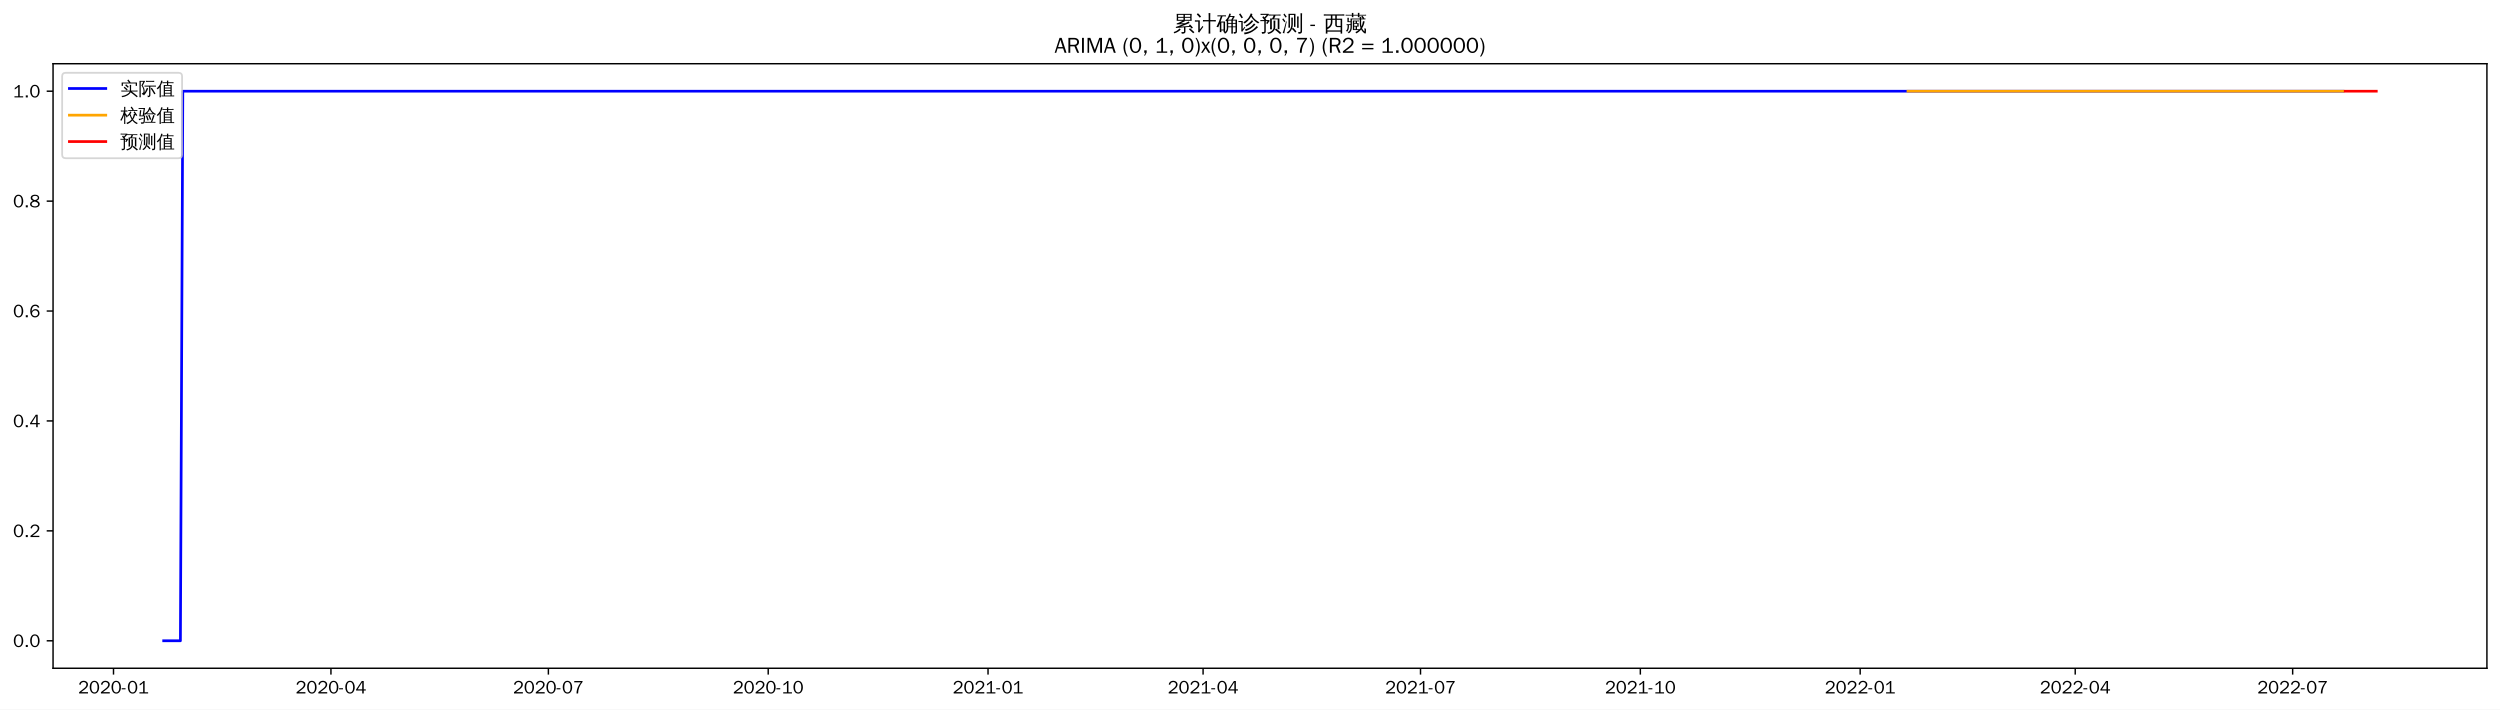
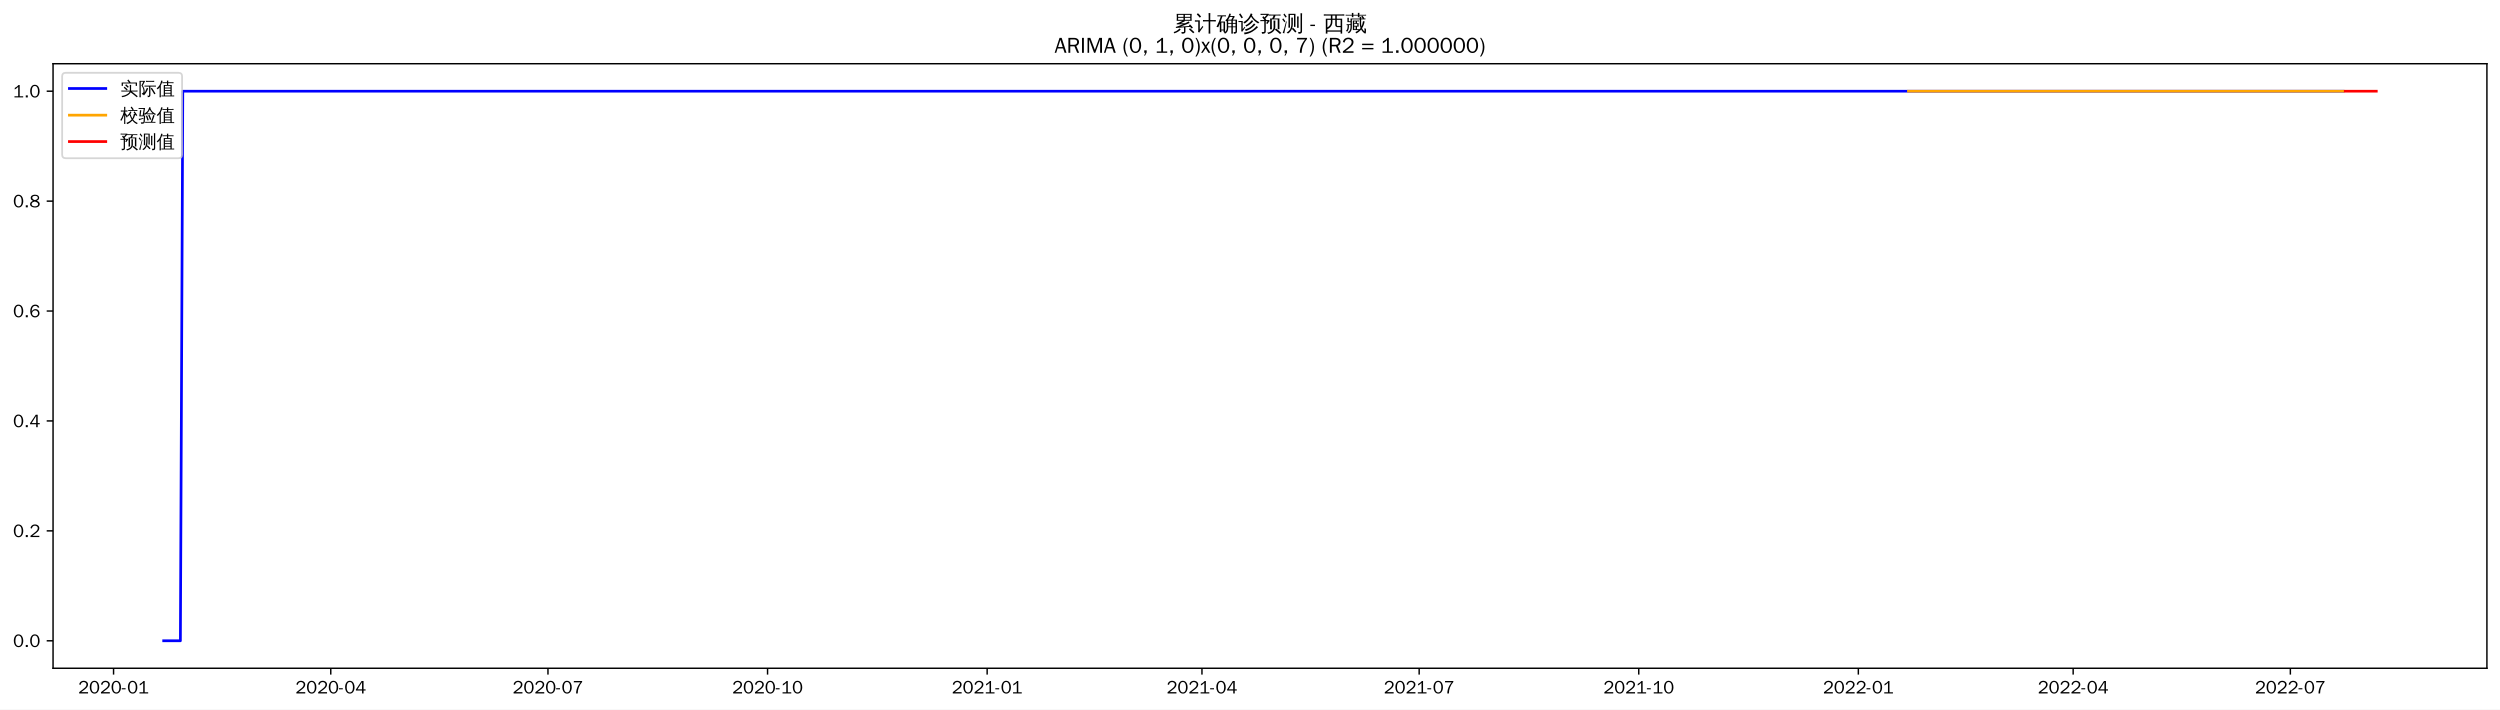
<svg xmlns="http://www.w3.org/2000/svg" xmlns:xlink="http://www.w3.org/1999/xlink" width="1375.592pt" height="390.418pt" viewBox="0 0 1375.592 390.418" version="1.1">
  <defs>
    <style type="text/css">*{stroke-linejoin: round; stroke-linecap: butt}</style>
  </defs>
  <g id="figure_1">
    <g id="patch_1">
      <path d="M 0 390.418  L 1375.592 390.418  L 1375.592 -0  L 0 -0  z " style="fill: #ffffff" />
    </g>
    <g id="axes_1">
      <g id="patch_2">
        <path d="M 29.192 367.701  L 1368.392 367.701  L 1368.392 35.061  L 29.192 35.061  z " style="fill: #ffffff" />
      </g>
      <g id="matplotlib.axis_1">
        <g id="xtick_1">
          <g id="line2d_1">
            <defs>
-               <path id="m7fbe1a7e82" d="M 0 0  L 0 3.5  " style="stroke: #000000; stroke-width: 0.8" />
+               <path id="m3bb5254a2c" d="M 0 0  L 0 3.5  " style="stroke: #000000; stroke-width: 0.8" />
            </defs>
            <g>
-               <use xlink:href="#m7fbe1a7e82" x="62.455" y="367.701" style="stroke: #000000; stroke-width: 0.8" />
+               <use xlink:href="#m3bb5254a2c" x="62.485" y="367.701" style="stroke: #000000; stroke-width: 0.8" />
            </g>
          </g>
          <g id="text_1">
-             <g transform="translate(42.96541 381.5573)scale(0.1 -0.1)">
+             <g transform="translate(42.9952 381.5573)scale(0.1 -0.1)">
              <defs>
                <path id="WenQuanYiZenHei-32" d="M 3488 0  L 369 0  L 369 456  L 2150 1850  Q 2931 2463 2931 3144  Q 2931 3619 2488 3863  Q 2231 4013 1931 4013  Q 1425 4013 1113 3619  Q 894 3356 881 3013  L 369 3169  Q 531 3981 1213 4300  Q 1544 4456 1950 4456  Q 2631 4456 3088 4044  L 3225 3888  L 3350 3706  Q 3481 3444 3481 3144  Q 3481 2313 2519 1569  L 1069 456  L 3488 456  L 3488 0  z " transform="scale(0.015625)" />
                <path id="WenQuanYiZenHei-30" d="M 3581 2175  Q 3581 1288 3169 638  Q 2713 -63 1938 -63  Q 1025 -63 563 831  Q 256 1425 256 2188  Q 256 3188 700 3819  Q 1138 4456 1888 4456  Q 2863 4456 3306 3500  Q 3581 2925 3581 2175  z M 3019 2100  Q 3019 3356 2500 3806  L 2350 3919  Q 2144 4031 1888 4031  Q 1100 4031 888 2956  Q 819 2625 819 2225  Q 819 1013 1338 569  Q 1588 356 1938 356  Q 2675 356 2925 1294  Q 3019 1663 3019 2100  z " transform="scale(0.015625)" />
                <path id="WenQuanYiZenHei-2d" d="M 1363 1444  L 0 1444  L 0 1844  L 1363 1844  L 1363 1444  z " transform="scale(0.015625)" />
                <path id="WenQuanYiZenHei-31" d="M 3556 0  L 488 0  L 488 406  L 1800 406  L 1800 3725  Q 1231 3125 588 2788  L 588 3338  Q 1456 3781 1931 4388  L 2331 4388  L 2331 406  L 3556 406  L 3556 0  z " transform="scale(0.015625)" />
              </defs>
              <use xlink:href="#WenQuanYiZenHei-32" />
              <use xlink:href="#WenQuanYiZenHei-30" x="59.961" />
              <use xlink:href="#WenQuanYiZenHei-32" x="119.922" />
              <use xlink:href="#WenQuanYiZenHei-30" x="179.883" />
              <use xlink:href="#WenQuanYiZenHei-2d" x="239.844" />
              <use xlink:href="#WenQuanYiZenHei-30" x="269.824" />
              <use xlink:href="#WenQuanYiZenHei-31" x="329.785" />
            </g>
          </g>
        </g>
        <g id="xtick_2">
          <g id="line2d_2">
            <g>
-               <use xlink:href="#m7fbe1a7e82" x="182.097" y="367.701" style="stroke: #000000; stroke-width: 0.8" />
+               <use xlink:href="#m3bb5254a2c" x="181.998" y="367.701" style="stroke: #000000; stroke-width: 0.8" />
            </g>
          </g>
          <g id="text_2">
-             <g transform="translate(162.6073 381.5573)scale(0.1 -0.1)">
+             <g transform="translate(162.508 381.5573)scale(0.1 -0.1)">
              <defs>
                <path id="WenQuanYiZenHei-34" d="M 3631 1025  L 2913 1025  L 2913 0  L 2381 0  L 2381 1025  L 219 1025  L 219 1388  L 2225 4388  L 2913 4388  L 2913 1444  L 3631 1444  L 3631 1025  z M 2381 1444  L 2381 3963  L 788 1444  L 2381 1444  z " transform="scale(0.015625)" />
              </defs>
              <use xlink:href="#WenQuanYiZenHei-32" />
              <use xlink:href="#WenQuanYiZenHei-30" x="59.961" />
              <use xlink:href="#WenQuanYiZenHei-32" x="119.922" />
              <use xlink:href="#WenQuanYiZenHei-30" x="179.883" />
              <use xlink:href="#WenQuanYiZenHei-2d" x="239.844" />
              <use xlink:href="#WenQuanYiZenHei-30" x="269.824" />
              <use xlink:href="#WenQuanYiZenHei-34" x="329.785" />
            </g>
          </g>
        </g>
        <g id="xtick_3">
          <g id="line2d_3">
            <g>
-               <use xlink:href="#m7fbe1a7e82" x="301.739" y="367.701" style="stroke: #000000; stroke-width: 0.8" />
+               <use xlink:href="#m3bb5254a2c" x="301.511" y="367.701" style="stroke: #000000; stroke-width: 0.8" />
            </g>
          </g>
          <g id="text_3">
-             <g transform="translate(282.2491 381.5573)scale(0.1 -0.1)">
+             <g transform="translate(282.0208 381.5573)scale(0.1 -0.1)">
              <defs>
                <path id="WenQuanYiZenHei-37" d="M 3400 4056  Q 1838 2175 1838 0  L 1275 0  Q 1269 1438 2056 2825  Q 2381 3400 2825 3913  L 444 3913  L 500 4388  L 3400 4388  L 3400 4056  z " transform="scale(0.015625)" />
              </defs>
              <use xlink:href="#WenQuanYiZenHei-32" />
              <use xlink:href="#WenQuanYiZenHei-30" x="59.961" />
              <use xlink:href="#WenQuanYiZenHei-32" x="119.922" />
              <use xlink:href="#WenQuanYiZenHei-30" x="179.883" />
              <use xlink:href="#WenQuanYiZenHei-2d" x="239.844" />
              <use xlink:href="#WenQuanYiZenHei-30" x="269.824" />
              <use xlink:href="#WenQuanYiZenHei-37" x="329.785" />
            </g>
          </g>
        </g>
        <g id="xtick_4">
          <g id="line2d_4">
            <g>
-               <use xlink:href="#m7fbe1a7e82" x="422.696" y="367.701" style="stroke: #000000; stroke-width: 0.8" />
+               <use xlink:href="#m3bb5254a2c" x="422.337" y="367.701" style="stroke: #000000; stroke-width: 0.8" />
            </g>
          </g>
          <g id="text_4">
-             <g transform="translate(403.2057 381.5573)scale(0.1 -0.1)">
+             <g transform="translate(402.8469 381.5573)scale(0.1 -0.1)">
              <use xlink:href="#WenQuanYiZenHei-32" />
              <use xlink:href="#WenQuanYiZenHei-30" x="59.961" />
              <use xlink:href="#WenQuanYiZenHei-32" x="119.922" />
              <use xlink:href="#WenQuanYiZenHei-30" x="179.883" />
              <use xlink:href="#WenQuanYiZenHei-2d" x="239.844" />
              <use xlink:href="#WenQuanYiZenHei-31" x="269.824" />
              <use xlink:href="#WenQuanYiZenHei-30" x="329.785" />
            </g>
          </g>
        </g>
        <g id="xtick_5">
          <g id="line2d_5">
            <g>
-               <use xlink:href="#m7fbe1a7e82" x="543.652" y="367.701" style="stroke: #000000; stroke-width: 0.8" />
+               <use xlink:href="#m3bb5254a2c" x="543.163" y="367.701" style="stroke: #000000; stroke-width: 0.8" />
            </g>
          </g>
          <g id="text_5">
-             <g transform="translate(524.1623 381.5573)scale(0.1 -0.1)">
+             <g transform="translate(523.673 381.5573)scale(0.1 -0.1)">
              <use xlink:href="#WenQuanYiZenHei-32" />
              <use xlink:href="#WenQuanYiZenHei-30" x="59.961" />
              <use xlink:href="#WenQuanYiZenHei-32" x="119.922" />
              <use xlink:href="#WenQuanYiZenHei-31" x="179.883" />
              <use xlink:href="#WenQuanYiZenHei-2d" x="239.844" />
              <use xlink:href="#WenQuanYiZenHei-30" x="269.824" />
              <use xlink:href="#WenQuanYiZenHei-31" x="329.785" />
            </g>
          </g>
        </g>
        <g id="xtick_6">
          <g id="line2d_6">
            <g>
-               <use xlink:href="#m7fbe1a7e82" x="661.979" y="367.701" style="stroke: #000000; stroke-width: 0.8" />
+               <use xlink:href="#m3bb5254a2c" x="661.362" y="367.701" style="stroke: #000000; stroke-width: 0.8" />
            </g>
          </g>
          <g id="text_6">
-             <g transform="translate(642.4895 381.5573)scale(0.1 -0.1)">
+             <g transform="translate(641.8725 381.5573)scale(0.1 -0.1)">
              <use xlink:href="#WenQuanYiZenHei-32" />
              <use xlink:href="#WenQuanYiZenHei-30" x="59.961" />
              <use xlink:href="#WenQuanYiZenHei-32" x="119.922" />
              <use xlink:href="#WenQuanYiZenHei-31" x="179.883" />
              <use xlink:href="#WenQuanYiZenHei-2d" x="239.844" />
              <use xlink:href="#WenQuanYiZenHei-30" x="269.824" />
              <use xlink:href="#WenQuanYiZenHei-34" x="329.785" />
            </g>
          </g>
        </g>
        <g id="xtick_7">
          <g id="line2d_7">
            <g>
-               <use xlink:href="#m7fbe1a7e82" x="781.621" y="367.701" style="stroke: #000000; stroke-width: 0.8" />
+               <use xlink:href="#m3bb5254a2c" x="780.875" y="367.701" style="stroke: #000000; stroke-width: 0.8" />
            </g>
          </g>
          <g id="text_7">
-             <g transform="translate(762.1313 381.5573)scale(0.1 -0.1)">
+             <g transform="translate(761.3853 381.5573)scale(0.1 -0.1)">
              <use xlink:href="#WenQuanYiZenHei-32" />
              <use xlink:href="#WenQuanYiZenHei-30" x="59.961" />
              <use xlink:href="#WenQuanYiZenHei-32" x="119.922" />
              <use xlink:href="#WenQuanYiZenHei-31" x="179.883" />
              <use xlink:href="#WenQuanYiZenHei-2d" x="239.844" />
              <use xlink:href="#WenQuanYiZenHei-30" x="269.824" />
              <use xlink:href="#WenQuanYiZenHei-37" x="329.785" />
            </g>
          </g>
        </g>
        <g id="xtick_8">
          <g id="line2d_8">
            <g>
-               <use xlink:href="#m7fbe1a7e82" x="902.578" y="367.701" style="stroke: #000000; stroke-width: 0.8" />
+               <use xlink:href="#m3bb5254a2c" x="901.701" y="367.701" style="stroke: #000000; stroke-width: 0.8" />
            </g>
          </g>
          <g id="text_8">
-             <g transform="translate(883.0879 381.5573)scale(0.1 -0.1)">
+             <g transform="translate(882.2114 381.5573)scale(0.1 -0.1)">
              <use xlink:href="#WenQuanYiZenHei-32" />
              <use xlink:href="#WenQuanYiZenHei-30" x="59.961" />
              <use xlink:href="#WenQuanYiZenHei-32" x="119.922" />
              <use xlink:href="#WenQuanYiZenHei-31" x="179.883" />
              <use xlink:href="#WenQuanYiZenHei-2d" x="239.844" />
              <use xlink:href="#WenQuanYiZenHei-31" x="269.824" />
              <use xlink:href="#WenQuanYiZenHei-30" x="329.785" />
            </g>
          </g>
        </g>
        <g id="xtick_9">
          <g id="line2d_9">
            <g>
-               <use xlink:href="#m7fbe1a7e82" x="1023.534" y="367.701" style="stroke: #000000; stroke-width: 0.8" />
+               <use xlink:href="#m3bb5254a2c" x="1022.527" y="367.701" style="stroke: #000000; stroke-width: 0.8" />
            </g>
          </g>
          <g id="text_9">
-             <g transform="translate(1004.045 381.5573)scale(0.1 -0.1)">
+             <g transform="translate(1003.038 381.5573)scale(0.1 -0.1)">
              <use xlink:href="#WenQuanYiZenHei-32" />
              <use xlink:href="#WenQuanYiZenHei-30" x="59.961" />
              <use xlink:href="#WenQuanYiZenHei-32" x="119.922" />
              <use xlink:href="#WenQuanYiZenHei-32" x="179.883" />
              <use xlink:href="#WenQuanYiZenHei-2d" x="239.844" />
              <use xlink:href="#WenQuanYiZenHei-30" x="269.824" />
              <use xlink:href="#WenQuanYiZenHei-31" x="329.785" />
            </g>
          </g>
        </g>
        <g id="xtick_10">
          <g id="line2d_10">
            <g>
-               <use xlink:href="#m7fbe1a7e82" x="1141.861" y="367.701" style="stroke: #000000; stroke-width: 0.8" />
+               <use xlink:href="#m3bb5254a2c" x="1140.727" y="367.701" style="stroke: #000000; stroke-width: 0.8" />
            </g>
          </g>
          <g id="text_10">
-             <g transform="translate(1122.372 381.5573)scale(0.1 -0.1)">
+             <g transform="translate(1121.237 381.5573)scale(0.1 -0.1)">
              <use xlink:href="#WenQuanYiZenHei-32" />
              <use xlink:href="#WenQuanYiZenHei-30" x="59.961" />
              <use xlink:href="#WenQuanYiZenHei-32" x="119.922" />
              <use xlink:href="#WenQuanYiZenHei-32" x="179.883" />
              <use xlink:href="#WenQuanYiZenHei-2d" x="239.844" />
              <use xlink:href="#WenQuanYiZenHei-30" x="269.824" />
              <use xlink:href="#WenQuanYiZenHei-34" x="329.785" />
            </g>
          </g>
        </g>
        <g id="xtick_11">
          <g id="line2d_11">
            <g>
-               <use xlink:href="#m7fbe1a7e82" x="1261.503" y="367.701" style="stroke: #000000; stroke-width: 0.8" />
+               <use xlink:href="#m3bb5254a2c" x="1260.24" y="367.701" style="stroke: #000000; stroke-width: 0.8" />
            </g>
          </g>
          <g id="text_11">
-             <g transform="translate(1242.014 381.5573)scale(0.1 -0.1)">
+             <g transform="translate(1240.75 381.5573)scale(0.1 -0.1)">
              <use xlink:href="#WenQuanYiZenHei-32" />
              <use xlink:href="#WenQuanYiZenHei-30" x="59.961" />
              <use xlink:href="#WenQuanYiZenHei-32" x="119.922" />
              <use xlink:href="#WenQuanYiZenHei-32" x="179.883" />
              <use xlink:href="#WenQuanYiZenHei-2d" x="239.844" />
              <use xlink:href="#WenQuanYiZenHei-30" x="269.824" />
              <use xlink:href="#WenQuanYiZenHei-37" x="329.785" />
            </g>
          </g>
        </g>
      </g>
      <g id="matplotlib.axis_2">
        <g id="ytick_1">
          <g id="line2d_12">
            <defs>
-               <path id="m60a9332f16" d="M 0 0  L -3.5 0  " style="stroke: #000000; stroke-width: 0.8" />
+               <path id="m75c76e3c87" d="M 0 0  L -3.5 0  " style="stroke: #000000; stroke-width: 0.8" />
            </defs>
            <g>
-               <use xlink:href="#m60a9332f16" x="29.192" y="352.581" style="stroke: #000000; stroke-width: 0.8" />
+               <use xlink:href="#m75c76e3c87" x="29.192" y="352.581" style="stroke: #000000; stroke-width: 0.8" />
            </g>
          </g>
          <g id="text_12">
            <g transform="translate(7.2 356.0091)scale(0.1 -0.1)">
              <defs>
                <path id="WenQuanYiZenHei-2e" d="M 1344 0  L 631 0  L 631 725  L 1344 725  L 1344 0  z " transform="scale(0.015625)" />
              </defs>
              <use xlink:href="#WenQuanYiZenHei-30" />
              <use xlink:href="#WenQuanYiZenHei-2e" x="59.961" />
              <use xlink:href="#WenQuanYiZenHei-30" x="89.941" />
            </g>
          </g>
        </g>
        <g id="ytick_2">
          <g id="line2d_13">
            <g>
-               <use xlink:href="#m60a9332f16" x="29.192" y="292.101" style="stroke: #000000; stroke-width: 0.8" />
+               <use xlink:href="#m75c76e3c87" x="29.192" y="292.101" style="stroke: #000000; stroke-width: 0.8" />
            </g>
          </g>
          <g id="text_13">
            <g transform="translate(7.2 295.5291)scale(0.1 -0.1)">
              <use xlink:href="#WenQuanYiZenHei-30" />
              <use xlink:href="#WenQuanYiZenHei-2e" x="59.961" />
              <use xlink:href="#WenQuanYiZenHei-32" x="89.941" />
            </g>
          </g>
        </g>
        <g id="ytick_3">
          <g id="line2d_14">
            <g>
-               <use xlink:href="#m60a9332f16" x="29.192" y="231.621" style="stroke: #000000; stroke-width: 0.8" />
+               <use xlink:href="#m75c76e3c87" x="29.192" y="231.621" style="stroke: #000000; stroke-width: 0.8" />
            </g>
          </g>
          <g id="text_14">
            <g transform="translate(7.2 235.0491)scale(0.1 -0.1)">
              <use xlink:href="#WenQuanYiZenHei-30" />
              <use xlink:href="#WenQuanYiZenHei-2e" x="59.961" />
              <use xlink:href="#WenQuanYiZenHei-34" x="89.941" />
            </g>
          </g>
        </g>
        <g id="ytick_4">
          <g id="line2d_15">
            <g>
-               <use xlink:href="#m60a9332f16" x="29.192" y="171.141" style="stroke: #000000; stroke-width: 0.8" />
+               <use xlink:href="#m75c76e3c87" x="29.192" y="171.141" style="stroke: #000000; stroke-width: 0.8" />
            </g>
          </g>
          <g id="text_15">
            <g transform="translate(7.2 174.5691)scale(0.1 -0.1)">
              <defs>
                <path id="WenQuanYiZenHei-36" d="M 3550 1431  Q 3550 725 3006 288  Q 2581 -63 1994 -63  Q 1013 -63 563 825  Q 288 1363 288 2081  Q 288 3294 856 3938  Q 1319 4456 2075 4456  Q 2969 4456 3363 3756  Q 3431 3631 3481 3481  L 2988 3350  Q 2750 3994 2075 4006  Q 1056 4006 844 2669  Q 794 2356 794 1981  L 806 1981  Q 1006 2506 1544 2744  Q 1819 2869 2119 2869  Q 2788 2869 3213 2375  Q 3550 1975 3550 1431  z M 3038 1406  Q 3038 1906 2656 2213  Q 2381 2431 2038 2431  Q 1525 2431 1181 2044  Q 919 1744 919 1356  Q 919 881 1344 581  Q 1631 375 1981 375  Q 2519 375 2838 781  Q 3038 1050 3038 1406  z " transform="scale(0.015625)" />
              </defs>
              <use xlink:href="#WenQuanYiZenHei-30" />
              <use xlink:href="#WenQuanYiZenHei-2e" x="59.961" />
              <use xlink:href="#WenQuanYiZenHei-36" x="89.941" />
            </g>
          </g>
        </g>
        <g id="ytick_5">
          <g id="line2d_16">
            <g>
-               <use xlink:href="#m60a9332f16" x="29.192" y="110.661" style="stroke: #000000; stroke-width: 0.8" />
+               <use xlink:href="#m75c76e3c87" x="29.192" y="110.661" style="stroke: #000000; stroke-width: 0.8" />
            </g>
          </g>
          <g id="text_16">
            <g transform="translate(7.2 114.0891)scale(0.1 -0.1)">
              <defs>
                <path id="WenQuanYiZenHei-38" d="M 3619 1175  Q 3619 431 2850 100  Q 2444 -63 1944 -63  Q 1231 -63 725 269  Q 225 594 225 1125  Q 225 1881 1269 2281  Q 719 2481 519 2938  Q 444 3119 444 3319  Q 444 4000 1144 4294  Q 1519 4456 1963 4456  Q 2669 4456 3094 4094  Q 3425 3813 3425 3369  Q 3425 2638 2575 2356  Q 3231 2056 3450 1725  Q 3619 1488 3619 1175  z M 2944 3344  Q 2944 3906 2288 4019  Q 2138 4044 1969 4044  Q 1438 4044 1163 3775  Q 1000 3613 1000 3375  Q 1000 2925 1594 2663  Q 1756 2588 1931 2550  Q 2581 2725 2788 2956  Q 2944 3125 2944 3344  z M 3075 1094  Q 3075 1738 1875 2050  Q 1094 1881 850 1463  Q 763 1313 763 1131  Q 763 569 1456 406  Q 1681 344 1944 344  Q 2519 344 2850 619  Q 3075 813 3075 1094  z " transform="scale(0.015625)" />
              </defs>
              <use xlink:href="#WenQuanYiZenHei-30" />
              <use xlink:href="#WenQuanYiZenHei-2e" x="59.961" />
              <use xlink:href="#WenQuanYiZenHei-38" x="89.941" />
            </g>
          </g>
        </g>
        <g id="ytick_6">
          <g id="line2d_17">
            <g>
-               <use xlink:href="#m60a9332f16" x="29.192" y="50.181" style="stroke: #000000; stroke-width: 0.8" />
+               <use xlink:href="#m75c76e3c87" x="29.192" y="50.181" style="stroke: #000000; stroke-width: 0.8" />
            </g>
          </g>
          <g id="text_17">
            <g transform="translate(7.2 53.60912)scale(0.1 -0.1)">
              <use xlink:href="#WenQuanYiZenHei-31" />
              <use xlink:href="#WenQuanYiZenHei-2e" x="59.961" />
              <use xlink:href="#WenQuanYiZenHei-30" x="89.941" />
            </g>
          </g>
        </g>
      </g>
      <g id="line2d_18">
-         <path d="M 90.065 352.581  L 99.268 352.581  L 100.583 50.181  L 1289.113 50.181  L 1289.113 50.181  " clip-path="url(#p056ad1cfbb)" style="fill: none; stroke: #0000ff; stroke-width: 1.5; stroke-linecap: square" />
+         <path d="M 90.065 352.581  L 99.258 352.581  L 100.572 50.181  L 1289.133 50.181  L 1289.133 50.181  " clip-path="url(#p8b40219818)" style="fill: none; stroke: #0000ff; stroke-width: 1.5; stroke-linecap: square" />
      </g>
      <g id="line2d_19">
-         <path d="M 1049.829 50.181  L 1289.113 50.181  L 1289.113 50.181  " clip-path="url(#p056ad1cfbb)" style="fill: none; stroke: #ffa500; stroke-width: 1.5; stroke-linecap: square" />
+         <path d="M 1050.107 50.181  L 1289.133 50.181  L 1289.133 50.181  " clip-path="url(#p8b40219818)" style="fill: none; stroke: #ffa500; stroke-width: 1.5; stroke-linecap: square" />
      </g>
      <g id="line2d_20">
-         <path d="M 1290.428 50.181  L 1291.743 50.181  L 1293.057 50.181  L 1294.372 50.181  L 1295.687 50.181  L 1297.001 50.181  L 1298.316 50.181  L 1299.631 50.181  L 1300.946 50.181  L 1302.26 50.181  L 1303.575 50.181  L 1304.89 50.181  L 1306.205 50.181  L 1307.519 50.181  " clip-path="url(#p056ad1cfbb)" style="fill: none; stroke: #ff0000; stroke-width: 1.5; stroke-linecap: square" />
+         <path d="M 1290.446 50.181  L 1291.76 50.181  L 1293.073 50.181  L 1294.386 50.181  L 1295.7 50.181  L 1297.013 50.181  L 1298.326 50.181  L 1299.639 50.181  L 1300.953 50.181  L 1302.266 50.181  L 1303.579 50.181  L 1304.893 50.181  L 1306.206 50.181  L 1307.519 50.181  " clip-path="url(#p8b40219818)" style="fill: none; stroke: #ff0000; stroke-width: 1.5; stroke-linecap: square" />
      </g>
      <g id="patch_3">
        <path d="M 29.192 367.701  L 29.192 35.061  " style="fill: none; stroke: #000000; stroke-width: 0.8; stroke-linejoin: miter; stroke-linecap: square" />
      </g>
      <g id="patch_4">
        <path d="M 1368.392 367.701  L 1368.392 35.061  " style="fill: none; stroke: #000000; stroke-width: 0.8; stroke-linejoin: miter; stroke-linecap: square" />
      </g>
      <g id="patch_5">
        <path d="M 29.192 367.701  L 1368.392 367.701  " style="fill: none; stroke: #000000; stroke-width: 0.8; stroke-linejoin: miter; stroke-linecap: square" />
      </g>
      <g id="patch_6">
        <path d="M 29.192 35.061  L 1368.392 35.061  " style="fill: none; stroke: #000000; stroke-width: 0.8; stroke-linejoin: miter; stroke-linecap: square" />
      </g>
      <g id="text_18">
        <g transform="translate(645.395 17.04188)scale(0.12 -0.12)">
          <defs>
            <path id="WenQuanYiZenHei-7d2f" d="M 5963 -681  Q 5363 -81 4706 456  L 5000 819  Q 5675 269 6294 -350  L 5963 -681  z M 1944 738  Q 2094 556 2281 413  Q 1575 -356 375 -706  Q 350 -481 200 -319  Q 725 -181 1122 69  Q 1519 319 1944 738  z M 3244 -169  L 3244 1063  L 869 881  L 850 1181  Q 1431 1325 2969 1988  L 1119 1931  L 1113 2231  Q 1350 2263 1862 2497  Q 2375 2731 2800 2988  L 1094 2988  Q 1169 4006 1094 5019  L 5506 5019  Q 5425 4006 5500 2988  L 3431 2988  Q 3475 2931 3525 2875  Q 2856 2494 2281 2256  L 3388 2269  L 3650 2288  Q 4338 2606 4650 2800  Q 4744 2563 4881 2344  Q 4644 2225 3975 1956  L 2269 1281  L 4444 1425  L 4813 1469  L 4681 1588  L 4988 1938  Q 5481 1500 5863 963  L 5481 694  Q 5300 950 5081 1188  L 4463 1163  L 3669 1100  L 3669 -250  Q 3669 -444 3488 -594  Q 3225 -819 2569 -813  Q 2638 -513 2431 -294  Q 2619 -319 2900 -322  Q 3181 -325 3212 -294  Q 3244 -263 3244 -169  z M 3513 4131  L 5081 4131  L 5081 4725  L 3513 4725  L 3513 4131  z M 3088 4131  L 3088 4725  L 1519 4725  L 1519 4131  L 3088 4131  z M 3513 3856  L 3513 3288  L 5081 3288  L 5081 3856  L 3513 3856  z M 3088 3856  L 1519 3856  L 1519 3288  L 3088 3288  L 3088 3856  z " transform="scale(0.015625)" />
            <path id="WenQuanYiZenHei-8ba1" d="M 4569 -769  Q 4313 -738 4056 -769  Q 4081 -294 4081 175  L 4081 2806  L 3213 2806  Q 2813 2806 2413 2788  Q 2438 3000 2413 3219  Q 2813 3200 3213 3200  L 4081 3200  L 4081 4313  Q 4081 4788 4056 5263  Q 4313 5231 4569 5263  Q 4550 4788 4550 4313  L 4550 3200  L 5381 3200  Q 5781 3200 6181 3219  Q 6163 3000 6181 2788  Q 5781 2806 5381 2806  L 4550 2806  L 4550 175  Q 4550 -294 4569 -769  z M 38 2725  Q 63 2931 38 3138  Q 419 3119 800 3119  L 1481 3119  L 1481 425  L 2044 1150  L 2250 1488  L 2525 1188  L 2313 950  L 1294 -488  L 963 -231  Q 1025 -94 1025 63  L 1025 2744  L 800 2744  Q 419 2744 38 2725  z M 1450 3913  Q 1094 4438 600 4831  L 913 5225  Q 1488 4769 1869 4194  L 1450 3913  z " transform="scale(0.015625)" />
            <path id="WenQuanYiZenHei-786e" d="M 4794 -769  Q 4563 -744 4331 -769  Q 4350 -344 4350 81  L 4350 1081  L 3419 1081  L 3419 788  Q 3419 225 3150 -194  Q 2881 -613 2456 -806  Q 2375 -569 2150 -444  Q 2531 -344 2765 -15  Q 3000 313 3000 788  L 2994 2919  L 2888 2813  Q 2769 3000 2563 3081  Q 3044 3494 3309 3969  Q 3575 4444 3763 5119  Q 3981 5044 4213 5013  Q 4144 4700 4025 4400  L 5238 4400  L 5306 4050  Q 5213 4031 5163 3947  Q 5113 3863 4813 3325  L 5994 3325  L 5994 -150  Q 5981 -519 5738 -656  Q 5469 -806 5069 -806  Q 5125 -525 4956 -294  Q 5100 -313 5290 -316  Q 5481 -319 5525 -278  Q 5569 -238 5569 25  L 5569 1081  L 4769 1081  L 4769 81  Q 4769 -344 4794 -769  z M 4769 1344  L 5569 1344  L 5569 2100  L 4769 2100  L 4769 1344  z M 4350 1344  L 4350 2100  L 3413 2100  L 3419 1344  L 4350 1344  z M 4769 2363  L 5569 2363  L 5569 3038  L 4769 3038  L 4769 2363  z M 4350 2363  L 4350 3038  L 3413 3038  L 3413 2363  L 4350 2363  z M 3375 3325  L 4350 3325  L 4344 3331  L 4775 4113  L 3894 4113  Q 3688 3700 3375 3325  z M 481 1069  Q 281 1194 -25 1188  Q 775 2750 1244 4294  L 869 4294  Q 563 4294 250 4275  Q 269 4438 250 4594  Q 563 4581 869 4581  L 2156 4581  Q 2463 4581 2775 4594  Q 2756 4438 2775 4275  Q 2463 4294 2156 4294  L 1744 4294  L 1181 2763  L 2494 2763  L 2494 -338  L 2050 -338  L 2050 156  L 1406 156  Q 1406 -94 1419 -350  Q 1181 -325 938 -350  Q 956 75 956 500  L 956 2181  L 769 1713  Q 631 1388 481 1069  z M 2050 2475  L 1400 2475  L 1400 425  L 2050 425  L 2050 2475  z " transform="scale(0.015625)" />
            <path id="WenQuanYiZenHei-8bca" d="M 5369 1456  Q 5556 1256 5775 1100  Q 5038 344 4081 -225  Q 3106 -819 1788 -1006  Q 1788 -725 1631 -500  Q 3363 -306 4406 519  Q 4919 956 5369 1456  z M 4594 2219  Q 4781 2031 5013 1881  Q 3625 394 2150 -25  Q 2113 250 1913 444  Q 2475 594 3015 850  Q 3556 1106 3919 1463  Q 4275 1819 4594 2219  z M 3969 3188  Q 4150 3013 4356 2881  Q 3625 1913 2306 1275  Q 2244 1500 2056 1644  Q 2619 1900 3053 2256  Q 3488 2613 3969 3188  z M 5813 2194  Q 4525 2913 3731 4188  Q 2919 2844 1813 2163  Q 1700 2413 1456 2550  Q 1950 2844 2400 3231  Q 2850 3619 3113 4063  Q 3413 4581 3644 5163  Q 3881 5038 4144 4963  Q 4056 4775 3963 4594  Q 4325 3919 4844 3441  Q 5363 2963 6175 2538  Q 5931 2431 5813 2194  z M 31 2613  Q 50 2775 31 2938  Q 325 2925 619 2925  L 1275 2925  L 1275 506  L 1675 1006  L 1831 1250  L 2038 1013  L 1881 838  L 1100 -256  L 825 -25  Q 869 81 869 200  L 869 2625  L 31 2613  z M 950 3713  Q 606 4325 200 4881  L 556 5163  Q 981 4588 1338 3944  L 950 3713  z " transform="scale(0.015625)" />
            <path id="WenQuanYiZenHei-9884" d="M 1206 19  L 1206 2888  L 669 2888  Q 356 2888 50 2869  Q 63 3044 50 3213  Q 363 3194 669 3194  L 1250 3194  Q 950 3631 606 4031  L 963 4338  L 1263 3975  L 1913 4719  L 731 4719  Q 419 4719 106 4706  Q 125 4875 106 5044  Q 419 5031 731 5031  L 2481 5031  L 2544 4663  Q 2394 4613 2256 4466  Q 2119 4319 1525 3631  Q 1656 3444 1788 3250  L 1700 3194  L 2700 3194  L 2763 2825  Q 2656 2819 2613 2763  L 2100 2038  L 1750 2288  L 2175 2888  L 1638 2888  L 1638 -150  Q 1638 -525 1363 -669  Q 1075 -819 525 -813  Q 594 -513 388 -294  Q 575 -313 837 -316  Q 1100 -319 1153 -272  Q 1206 -225 1206 19  z M 5813 -888  Q 5100 -225 4306 375  L 4669 719  Q 5481 106 6219 -575  L 5813 -888  z M 2375 -906  Q 2294 -631 2025 -506  Q 2769 -431 3353 19  Q 3938 469 3938 1069  L 3938 2200  Q 3938 2625 3913 3050  Q 4188 3025 4456 3050  Q 4431 2625 4431 2200  L 4431 1069  Q 4431 681 4225 319  Q 3644 -606 2375 -906  z M 3444 488  Q 3169 513 2894 488  Q 2919 913 2919 1338  L 2919 3675  Q 3219 3675 3525 3675  Q 3750 4013 3931 4525  L 3238 4525  Q 2888 4525 2538 4513  Q 2556 4669 2538 4831  Q 2888 4813 3238 4813  L 5313 4813  Q 5663 4813 6006 4831  Q 5988 4669 6006 4513  Q 5663 4525 5313 4525  L 4481 4525  Q 4388 4088 4088 3675  L 5644 3675  L 5644 513  L 5144 513  L 5144 3388  L 3894 3388  L 3875 3363  Q 3863 3375 3844 3388  Q 3631 3388 3413 3388  L 3419 1338  Q 3419 913 3444 488  z " transform="scale(0.015625)" />
            <path id="WenQuanYiZenHei-6d4b" d="M 5450 138  L 5450 4306  Q 5450 4750 5425 5188  Q 5663 5163 5906 5188  Q 5881 4750 5881 4306  L 5881 -38  Q 5888 -569 5519 -719  Q 5194 -831 4825 -813  Q 4894 -519 4694 -281  Q 4869 -306 5094 -309  Q 5319 -313 5384 -256  Q 5450 -200 5450 138  z M 4900 938  Q 4663 963 4419 938  Q 4444 1375 4444 1819  L 4444 3381  Q 4444 3819 4419 4263  Q 4663 4238 4900 4263  Q 4875 3819 4875 3381  L 4875 1819  Q 4875 1375 4900 938  z M 2750 2025  L 2750 3038  Q 2750 3481 2725 3919  Q 2963 3894 3206 3919  Q 3181 3481 3181 3038  L 3181 2025  Q 3181 1263 2919 625  L 3231 956  Q 3781 431 4256 -150  L 3888 -456  Q 3431 106 2906 600  Q 2531 -288 1738 -769  Q 1606 -519 1338 -450  Q 1988 -156 2369 478  Q 2750 1113 2750 2025  z M 2363 969  Q 2119 994 1881 969  Q 1906 1406 1906 1850  L 1906 5038  L 3956 5031  L 3956 1200  L 3525 1200  L 3525 4713  L 2338 4713  L 2338 1850  Q 2338 1406 2363 969  z M 663 -738  Q 481 -588 206 -575  Q 400 -69 606 581  Q 813 1231 1200 2838  L 1381 2706  L 875 338  L 663 -738  z M 1006 2856  L 731 2550  L 75 3400  L 350 3713  L 1006 2856  z M 1088 3913  Q 781 4388 425 4800  L 694 5125  Q 1069 4688 1388 4188  L 1088 3913  z " transform="scale(0.015625)" />
            <path id="WenQuanYiZenHei-20" transform="scale(0.015625)" />
            <path id="WenQuanYiZenHei-897f" d="M 700 3606  L 2188 3606  L 2188 4513  L 844 4513  Q 481 4513 113 4494  Q 138 4694 113 4888  Q 481 4869 844 4869  L 5406 4869  Q 5769 4869 6138 4888  Q 6113 4694 6138 4494  Q 5769 4513 5406 4513  L 3925 4513  L 3925 3606  L 5506 3606  L 5506 -763  L 5050 -763  L 5050 -200  L 1169 -200  Q 1175 -488 1188 -775  Q 938 -750 694 -775  Q 713 -319 713 144  L 700 3606  z M 3475 3250  L 2638 3250  L 2638 2663  Q 2638 1950 2234 1378  Q 1831 806 1188 556  Q 1175 594 1163 631  L 1163 163  L 5050 163  L 5050 1119  L 4144 1119  Q 3869 1119 3672 1312  Q 3475 1506 3475 1781  L 3475 3250  z M 3925 3250  L 3925 1781  Q 3925 1656 3987 1565  Q 4050 1475 4150 1475  L 5050 1475  L 5050 3250  L 3925 3250  z M 2188 3250  L 1156 3250  L 1163 1063  Q 1625 1269 1906 1700  Q 2188 2131 2188 2663  L 2188 3250  z M 3475 3606  L 3475 4513  L 2638 4513  L 2638 3606  L 3475 3606  z " transform="scale(0.015625)" />
            <path id="WenQuanYiZenHei-85cf" d="M 4781 1294  Q 5088 2000 5213 2869  Q 5450 2819 5694 2819  Q 5531 1719 4938 800  Q 5181 213 5663 -169  Q 5663 331 5638 825  Q 5831 681 6075 688  Q 6125 69 6056 -544  Q 6044 -700 5900 -750  Q 5819 -775 5744 -731  Q 5056 -300 4675 438  Q 4075 -319 3250 -725  Q 3169 -488 2969 -344  Q 3488 -100 3931 263  L 2244 263  L 2238 3063  L 2638 3063  L 2638 3050  Q 2638 3050 3588 3050  Q 3819 3050 4050 3063  Q 4038 2938 4050 2813  L 3456 2825  L 3456 2306  L 3938 2306  L 3938 1288  Q 3694 1288 3456 1288  L 3456 519  L 4200 519  L 4200 513  Q 4363 675 4494 844  Q 4269 1488 4269 2269  L 4269 3400  L 1956 3400  L 1950 1094  Q 1938 169 1469 -338  Q 1288 -550 1038 -694  Q 938 -475 713 -381  Q 1531 -50 1556 1094  L 1556 1725  L 1088 1725  L 1088 1250  Q 1088 350 569 -219  Q 419 -38 181 6  Q 694 406 694 1250  L 694 1725  Q 550 1719 406 1713  Q 425 1856 406 1994  Q 663 1981 919 1981  L 1556 1981  L 1556 2600  L 650 2600  L 650 3050  Q 650 3450 631 3856  Q 850 3831 1069 3856  Q 1044 3450 1044 3050  L 1044 2856  L 1556 2856  L 1556 3656  L 4263 3656  L 4256 4156  Q 4475 4131 4694 4156  L 4681 3656  L 5144 3656  L 4706 4206  L 5050 4475  L 5594 3781  L 5431 3656  L 5950 3669  Q 5938 3525 5950 3388  Q 5694 3400 5438 3400  L 4681 3400  L 4663 2275  Q 4675 1769 4781 1294  z M 3056 1288  L 2644 1288  L 2644 519  L 3056 519  L 3056 1288  z M 3544 2081  L 2638 2081  L 2644 1519  L 3544 1519  L 3544 2081  z M 3056 2306  L 3056 2825  L 2638 2825  Q 2638 2569 2638 2306  L 3056 2306  z M 4175 4044  Q 3938 4063 3706 4044  Q 3725 4288 3725 4519  L 2381 4519  Q 2388 4281 2400 4044  Q 2169 4063 1938 4044  Q 1950 4288 1956 4519  L 719 4519  Q 419 4519 119 4506  Q 131 4638 119 4763  Q 419 4750 719 4750  L 1956 4750  Q 1950 5025 1938 5294  Q 2169 5275 2400 5294  Q 2381 5019 2381 4750  L 3725 4750  Q 3725 5031 3706 5306  Q 3938 5288 4175 5306  Q 4156 5025 4150 4750  L 5531 4750  Q 5831 4750 6131 4763  Q 6119 4638 6131 4506  Q 5831 4519 5531 4519  L 4156 4519  Q 4156 4281 4175 4044  z " transform="scale(0.015625)" />
          </defs>
          <use xlink:href="#WenQuanYiZenHei-7d2f" />
          <use xlink:href="#WenQuanYiZenHei-8ba1" x="100" />
          <use xlink:href="#WenQuanYiZenHei-786e" x="200" />
          <use xlink:href="#WenQuanYiZenHei-8bca" x="300" />
          <use xlink:href="#WenQuanYiZenHei-9884" x="400" />
          <use xlink:href="#WenQuanYiZenHei-6d4b" x="500" />
          <use xlink:href="#WenQuanYiZenHei-20" x="600" />
          <use xlink:href="#WenQuanYiZenHei-2d" x="629.98" />
          <use xlink:href="#WenQuanYiZenHei-20" x="659.961" />
          <use xlink:href="#WenQuanYiZenHei-897f" x="689.941" />
          <use xlink:href="#WenQuanYiZenHei-85cf" x="789.941" />
        </g>
        <g transform="translate(580.1844 29.061)scale(0.12 -0.12)">
          <defs>
            <path id="WenQuanYiZenHei-41" d="M 3550 0  L 2988 0  L 2550 1281  L 919 1281  L 531 0  L 69 0  L 1494 4388  L 2125 4388  L 3550 0  z M 2425 1694  L 1756 3800  L 1075 1694  L 2425 1694  z " transform="scale(0.015625)" />
            <path id="WenQuanYiZenHei-52" d="M 3675 0  L 3100 0  L 2288 1900  L 1069 1900  L 1069 0  L 519 0  L 519 4388  L 2163 4388  Q 3006 4388 3400 3900  Q 3581 3663 3625 3325  Q 3631 3250 3631 3163  Q 3631 2594 3219 2244  Q 3038 2100 2813 2038  L 3675 0  z M 3081 3169  Q 3081 3825 2356 3906  Q 2263 3919 2163 3919  L 1069 3919  L 1069 2350  L 2100 2350  Q 2906 2350 3044 2919  Q 3081 3031 3081 3169  z " transform="scale(0.015625)" />
            <path id="WenQuanYiZenHei-49" d="M 1100 0  L 550 0  L 550 4388  L 1100 4388  L 1100 0  z " transform="scale(0.015625)" />
            <path id="WenQuanYiZenHei-4d" d="M 4756 0  L 4206 0  L 4206 3831  L 4181 3831  L 2788 0  L 2419 0  L 1000 3831  L 975 3831  L 975 0  L 513 0  L 513 4388  L 1331 4388  L 2656 875  L 3950 4388  L 4756 4388  L 4756 0  z " transform="scale(0.015625)" />
            <path id="WenQuanYiZenHei-28" d="M 1606 -1094  L 1275 -1094  Q 475 -100 338 1231  Q 319 1438 319 1656  Q 319 3031 1156 4244  Q 1213 4313 1269 4388  L 1600 4388  Q 806 3169 794 1681  Q 794 188 1606 -1094  z " transform="scale(0.015625)" />
            <path id="WenQuanYiZenHei-2c" d="M 1363 75  L 881 -825  L 606 -825  L 994 0  L 656 0  L 656 738  L 1363 738  L 1363 75  z " transform="scale(0.015625)" />
            <path id="WenQuanYiZenHei-29" d="M 1600 1656  Q 1600 306 869 -788  Q 769 -950 644 -1094  L 313 -1094  Q 1125 188 1125 1681  Q 1125 3169 338 4363  Q 325 4375 319 4388  L 650 4388  Q 1525 3231 1594 1863  Q 1600 1763 1600 1656  z " transform="scale(0.015625)" />
            <path id="WenQuanYiZenHei-78" d="M 2806 0  L 2213 0  L 1394 1319  L 544 0  L 50 0  L 1144 1681  L 163 3250  L 744 3250  L 1431 2138  L 2144 3250  L 2631 3250  L 1681 1794  L 2806 0  z " transform="scale(0.015625)" />
            <path id="WenQuanYiZenHei-3d" d="M 3569 2256  L 263 2256  L 263 2675  L 3569 2675  L 3569 2256  z M 3569 1019  L 263 1019  L 263 1431  L 3569 1431  L 3569 1019  z " transform="scale(0.015625)" />
          </defs>
          <use xlink:href="#WenQuanYiZenHei-41" />
          <use xlink:href="#WenQuanYiZenHei-52" x="55.957" />
          <use xlink:href="#WenQuanYiZenHei-49" x="117.871" />
          <use xlink:href="#WenQuanYiZenHei-4d" x="143.848" />
          <use xlink:href="#WenQuanYiZenHei-41" x="225.781" />
          <use xlink:href="#WenQuanYiZenHei-20" x="281.738" />
          <use xlink:href="#WenQuanYiZenHei-28" x="311.719" />
          <use xlink:href="#WenQuanYiZenHei-30" x="341.699" />
          <use xlink:href="#WenQuanYiZenHei-2c" x="401.66" />
          <use xlink:href="#WenQuanYiZenHei-20" x="431.641" />
          <use xlink:href="#WenQuanYiZenHei-31" x="461.621" />
          <use xlink:href="#WenQuanYiZenHei-2c" x="521.582" />
          <use xlink:href="#WenQuanYiZenHei-20" x="551.562" />
          <use xlink:href="#WenQuanYiZenHei-30" x="581.543" />
          <use xlink:href="#WenQuanYiZenHei-29" x="641.504" />
          <use xlink:href="#WenQuanYiZenHei-78" x="671.484" />
          <use xlink:href="#WenQuanYiZenHei-28" x="715.43" />
          <use xlink:href="#WenQuanYiZenHei-30" x="745.41" />
          <use xlink:href="#WenQuanYiZenHei-2c" x="805.371" />
          <use xlink:href="#WenQuanYiZenHei-20" x="835.352" />
          <use xlink:href="#WenQuanYiZenHei-30" x="865.332" />
          <use xlink:href="#WenQuanYiZenHei-2c" x="925.293" />
          <use xlink:href="#WenQuanYiZenHei-20" x="955.273" />
          <use xlink:href="#WenQuanYiZenHei-30" x="985.254" />
          <use xlink:href="#WenQuanYiZenHei-2c" x="1045.215" />
          <use xlink:href="#WenQuanYiZenHei-20" x="1075.195" />
          <use xlink:href="#WenQuanYiZenHei-37" x="1105.176" />
          <use xlink:href="#WenQuanYiZenHei-29" x="1165.137" />
          <use xlink:href="#WenQuanYiZenHei-20" x="1195.117" />
          <use xlink:href="#WenQuanYiZenHei-28" x="1225.098" />
          <use xlink:href="#WenQuanYiZenHei-52" x="1255.078" />
          <use xlink:href="#WenQuanYiZenHei-32" x="1316.992" />
          <use xlink:href="#WenQuanYiZenHei-20" x="1376.953" />
          <use xlink:href="#WenQuanYiZenHei-3d" x="1406.934" />
          <use xlink:href="#WenQuanYiZenHei-20" x="1466.895" />
          <use xlink:href="#WenQuanYiZenHei-31" x="1496.875" />
          <use xlink:href="#WenQuanYiZenHei-2e" x="1556.836" />
          <use xlink:href="#WenQuanYiZenHei-30" x="1586.816" />
          <use xlink:href="#WenQuanYiZenHei-30" x="1646.777" />
          <use xlink:href="#WenQuanYiZenHei-30" x="1706.738" />
          <use xlink:href="#WenQuanYiZenHei-30" x="1766.699" />
          <use xlink:href="#WenQuanYiZenHei-30" x="1826.66" />
          <use xlink:href="#WenQuanYiZenHei-30" x="1886.621" />
          <use xlink:href="#WenQuanYiZenHei-29" x="1946.582" />
        </g>
      </g>
      <g id="legend_1">
        <g id="patch_7">
          <path d="M 36.192 87.056  L 98.192 87.056  Q 100.192 87.056 100.192 85.056  L 100.192 42.061  Q 100.192 40.061 98.192 40.061  L 36.192 40.061  Q 34.192 40.061 34.192 42.061  L 34.192 85.056  Q 34.192 87.056 36.192 87.056  z " style="fill: #ffffff; opacity: 0.8; stroke: #cccccc; stroke-linejoin: miter" />
        </g>
        <g id="line2d_21">
          <path d="M 38.192 48.695  L 48.192 48.695  L 58.192 48.695  " style="fill: none; stroke: #0000ff; stroke-width: 1.5; stroke-linecap: square" />
        </g>
        <g id="text_19">
          <g transform="translate(66.19219 52.19537)scale(0.1 -0.1)">
            <defs>
              <path id="WenQuanYiZenHei-5b9e" d="M 1025 1175  Q 694 1175 356 1163  Q 375 1344 356 1525  Q 694 1506 1025 1506  L 3363 1506  L 3363 2625  Q 3363 3075 3338 3519  Q 3581 3494 3825 3519  Q 3800 3075 3800 2625  L 3800 1506  L 5406 1506  Q 5744 1506 6075 1525  Q 6056 1344 6075 1163  Q 5744 1175 5406 1175  L 4038 1175  L 4981 456  L 6131 -488  L 5819 -856  L 4681 75  L 3638 875  Q 3313 231 2475 -231  Q 1638 -694 700 -825  Q 638 -519 344 -400  Q 1450 -319 2406 244  Q 3113 656 3300 1175  L 1025 1175  z M 2263 1581  Q 1763 2081 1200 2513  L 1494 2894  Q 2081 2444 2600 1919  L 2263 1581  z M 2638 2500  Q 2219 2963 1731 3363  L 2044 3738  Q 2556 3313 3000 2819  L 2638 2500  z M 919 3156  L 481 3156  L 481 4344  L 3069 4344  Q 2794 4731 2469 5081  L 2825 5413  Q 3256 4944 3613 4413  L 3513 4344  L 5869 4344  L 5869 3156  L 5425 3156  L 5425 4013  L 919 4013  L 919 3156  z " transform="scale(0.015625)" />
              <path id="WenQuanYiZenHei-9645" d="M 6000 431  L 5569 194  L 4963 1219  L 4313 2219  L 4719 2494  L 5375 1481  L 6000 431  z M 2956 2450  Q 3181 2344 3419 2294  Q 3006 1038 1944 -188  Q 1794 -6 1569 56  Q 2069 600 2372 1156  Q 2675 1713 2956 2450  z M 3750 25  L 3750 2913  L 2819 2913  Q 2475 2913 2125 2894  Q 2144 3081 2125 3269  Q 2475 3256 2819 3256  L 5469 3256  Q 5819 3256 6163 3269  Q 6144 3081 6163 2894  Q 5813 2913 5469 2913  L 4194 2913  L 4194 -144  Q 4194 -725 3456 -813  L 3263 -825  Q 3325 -506 3125 -250  Q 3250 -281 3394 -306  Q 3663 -313 3706 -272  Q 3750 -231 3750 25  z M 5544 4950  Q 5525 4756 5544 4569  Q 5194 4588 4844 4588  L 3325 4588  Q 2975 4588 2625 4569  Q 2644 4756 2625 4950  Q 2975 4931 3325 4931  L 4844 4931  Q 5194 4931 5544 4950  z M 819 -850  Q 581 -825 344 -850  Q 369 -419 369 19  L 363 4938  L 2256 4938  L 2256 4625  Q 2150 4513 2075 4375  L 1481 3238  Q 2181 2319 2181 1156  Q 2144 400 1569 163  L 1406 88  Q 1288 300 1138 481  Q 1294 538 1450 606  Q 1763 744 1794 1156  Q 1794 1744 1600 2300  Q 1406 2856 1038 3313  L 1725 4625  L 788 4625  L 794 19  Q 794 -419 819 -850  z " transform="scale(0.015625)" />
              <path id="WenQuanYiZenHei-503c" d="M 6175 -219  Q 6156 -388 6175 -556  Q 5863 -544 5550 -544  L 2313 -544  Q 2000 -544 1688 -556  Q 1706 -388 1688 -219  L 2506 -231  L 2506 3469  L 3644 3469  L 3644 4119  L 2638 4119  Q 2325 4119 2013 4100  Q 2031 4269 2013 4438  Q 2325 4425 2638 4425  L 3638 4425  Q 3638 4719 3619 5013  Q 3856 4988 4094 5013  Q 4075 4719 4075 4425  L 5344 4425  Q 5650 4425 5963 4438  Q 5950 4269 5963 4100  Q 5656 4119 5344 4119  L 4069 4119  L 4069 3469  L 5300 3469  L 5300 -231  L 5550 -231  Q 5863 -231 6175 -219  z M 4869 2556  L 4869 3156  L 2931 3156  Q 2931 2850 2931 2556  L 4869 2556  z M 4869 1669  L 4869 2250  L 2931 2250  L 2931 1669  L 4869 1669  z M 4869 731  L 4869 1363  L 2931 1363  L 2931 731  L 4869 731  z M 4869 -231  L 4869 425  L 2931 425  L 2931 -231  L 4869 -231  z M 2106 4925  Q 1856 4075 1463 3338  L 1463 31  Q 1463 -413 1481 -850  Q 1256 -825 1031 -850  Q 1050 -413 1050 31  L 1050 2681  Q 750 2269 375 1931  Q 238 2156 0 2256  Q 331 2544 619 2875  Q 1094 3425 1300 3950  Q 1494 4469 1625 5050  Q 1850 4963 2106 4925  z " transform="scale(0.015625)" />
            </defs>
            <use xlink:href="#WenQuanYiZenHei-5b9e" />
            <use xlink:href="#WenQuanYiZenHei-9645" x="100" />
            <use xlink:href="#WenQuanYiZenHei-503c" x="200" />
          </g>
        </g>
        <g id="line2d_22">
          <path d="M 38.192 63.373  L 48.192 63.373  L 58.192 63.373  " style="fill: none; stroke: #ffa500; stroke-width: 1.5; stroke-linecap: square" />
        </g>
        <g id="text_20">
          <g transform="translate(66.19219 66.8735)scale(0.1 -0.1)">
            <defs>
              <path id="WenQuanYiZenHei-6821" d="M 5256 2463  Q 5025 1475 4494 706  Q 5125 -94 6175 -544  Q 5950 -663 5850 -900  Q 4906 -494 4250 381  Q 3931 0 3475 -350  Q 3019 -700 2388 -919  Q 2338 -656 2138 -475  Q 3306 -69 4006 738  Q 3563 1444 3300 2331  Q 3050 2050 2706 1800  Q 2606 2000 2406 2106  Q 2900 2444 3181 2938  Q 3350 3225 3488 3538  Q 3700 3431 3925 3369  Q 3763 2894 3425 2475  L 3650 2531  Q 3888 1675 4244 1075  Q 4469 1444 4603 1937  Q 4738 2431 4775 2688  Q 4963 2644 5150 2625  Q 4919 2969 4663 3294  L 5038 3588  Q 5544 2925 5975 2213  L 5569 1969  L 5256 2463  z M 6006 4050  Q 5988 3881 6006 3713  Q 5694 3725 5381 3725  L 3413 3725  Q 3100 3725 2788 3713  Q 2806 3881 2788 4050  Q 3100 4031 3413 4031  L 4325 4031  Q 4019 4525 3644 4969  L 4000 5275  Q 4413 4788 4750 4244  L 4406 4031  L 5381 4031  Q 5694 4031 6006 4050  z M 406 263  Q 238 431 -25 469  Q 194 825 466 1337  Q 738 1850 925 2406  Q 1113 2963 1256 3519  L 825 3519  Q 506 3519 188 3500  Q 206 3700 188 3900  Q 506 3881 825 3881  L 1363 3881  L 1363 4263  Q 1363 4719 1338 5175  Q 1556 5150 1775 5175  Q 1756 4719 1756 4263  L 1756 3881  L 2525 3900  Q 2506 3700 2525 3500  L 1756 3519  L 1756 2738  L 1931 2881  Q 2306 2300 2613 1650  L 2231 1413  Q 2081 1725 1919 2019  L 1756 2300  L 1756 69  Q 1756 -388 1775 -850  Q 1556 -825 1338 -850  Q 1363 -388 1363 69  L 1363 2438  Q 925 1144 406 263  z " transform="scale(0.015625)" />
              <path id="WenQuanYiZenHei-9a8c" d="M 5981 -106  Q 5963 -275 5981 -444  Q 5669 -431 5356 -431  L 2969 -431  Q 2656 -431 2350 -444  Q 2363 -275 2350 -106  Q 2656 -125 2969 -125  L 4369 -125  Q 4600 431 4881 1288  L 5206 2300  Q 5425 2206 5663 2163  Q 5375 1188 4831 -125  L 5356 -125  Q 5669 -125 5981 -106  z M 4063 594  Q 3788 1425 3425 2219  L 3856 2419  Q 4225 1600 4513 744  L 4063 594  z M 3163 363  Q 2931 1200 2613 2006  L 3056 2175  Q 3381 1350 3619 488  L 3163 363  z M 4581 2550  L 3513 2550  Q 3200 2550 2888 2538  Q 2900 2663 2894 2769  Q 2569 2488 2206 2300  Q 2113 2550 1894 2700  Q 2488 2975 2975 3463  Q 3269 3756 3394 4006  Q 3644 4513 3794 5063  Q 4038 4975 4294 4931  Q 4250 4806 4206 4681  Q 4475 3888 5025 3388  Q 5519 2938 6169 2650  Q 5938 2538 5838 2300  Q 5513 2456 5200 2700  Q 5200 2619 5206 2538  Q 4894 2550 4581 2550  z M 3513 2863  L 4994 2869  Q 4344 3438 3988 4194  Q 3594 3406 3013 2869  Q 3263 2863 3513 2863  z M 206 444  Q 188 756 44 963  Q 319 956 650 1003  Q 981 1050 1731 1281  L 1738 1006  Q 800 719 206 444  z M 525 4000  Q 744 3950 994 3944  Q 925 3519 875 3081  L 763 2144  L 1475 2144  L 1831 4444  L 663 4444  Q 350 4444 38 4431  Q 56 4600 38 4769  Q 350 4756 663 4756  L 2313 4756  L 1913 2144  L 2375 2144  L 2200 -200  Q 2188 -425 1988 -588  Q 1694 -800 1181 -788  L 944 -788  Q 1000 -450 788 -269  Q 1013 -294 1334 -287  Q 1656 -281 1715 -243  Q 1775 -206 1781 -50  L 1925 1831  L 294 1831  L 444 3131  Q 500 3569 525 4000  z " transform="scale(0.015625)" />
            </defs>
            <use xlink:href="#WenQuanYiZenHei-6821" />
            <use xlink:href="#WenQuanYiZenHei-9a8c" x="100" />
            <use xlink:href="#WenQuanYiZenHei-503c" x="200" />
          </g>
        </g>
        <g id="line2d_23">
          <path d="M 38.192 77.895  L 48.192 77.895  L 58.192 77.895  " style="fill: none; stroke: #ff0000; stroke-width: 1.5; stroke-linecap: square" />
        </g>
        <g id="text_21">
          <g transform="translate(66.19219 81.39538)scale(0.1 -0.1)">
            <use xlink:href="#WenQuanYiZenHei-9884" />
            <use xlink:href="#WenQuanYiZenHei-6d4b" x="100" />
            <use xlink:href="#WenQuanYiZenHei-503c" x="200" />
          </g>
        </g>
      </g>
    </g>
  </g>
  <defs>
-     <clipPath id="p056ad1cfbb">
+     <clipPath id="p8b40219818">
      <rect x="29.192" y="35.061" width="1339.2" height="332.64" />
    </clipPath>
  </defs>
</svg>
